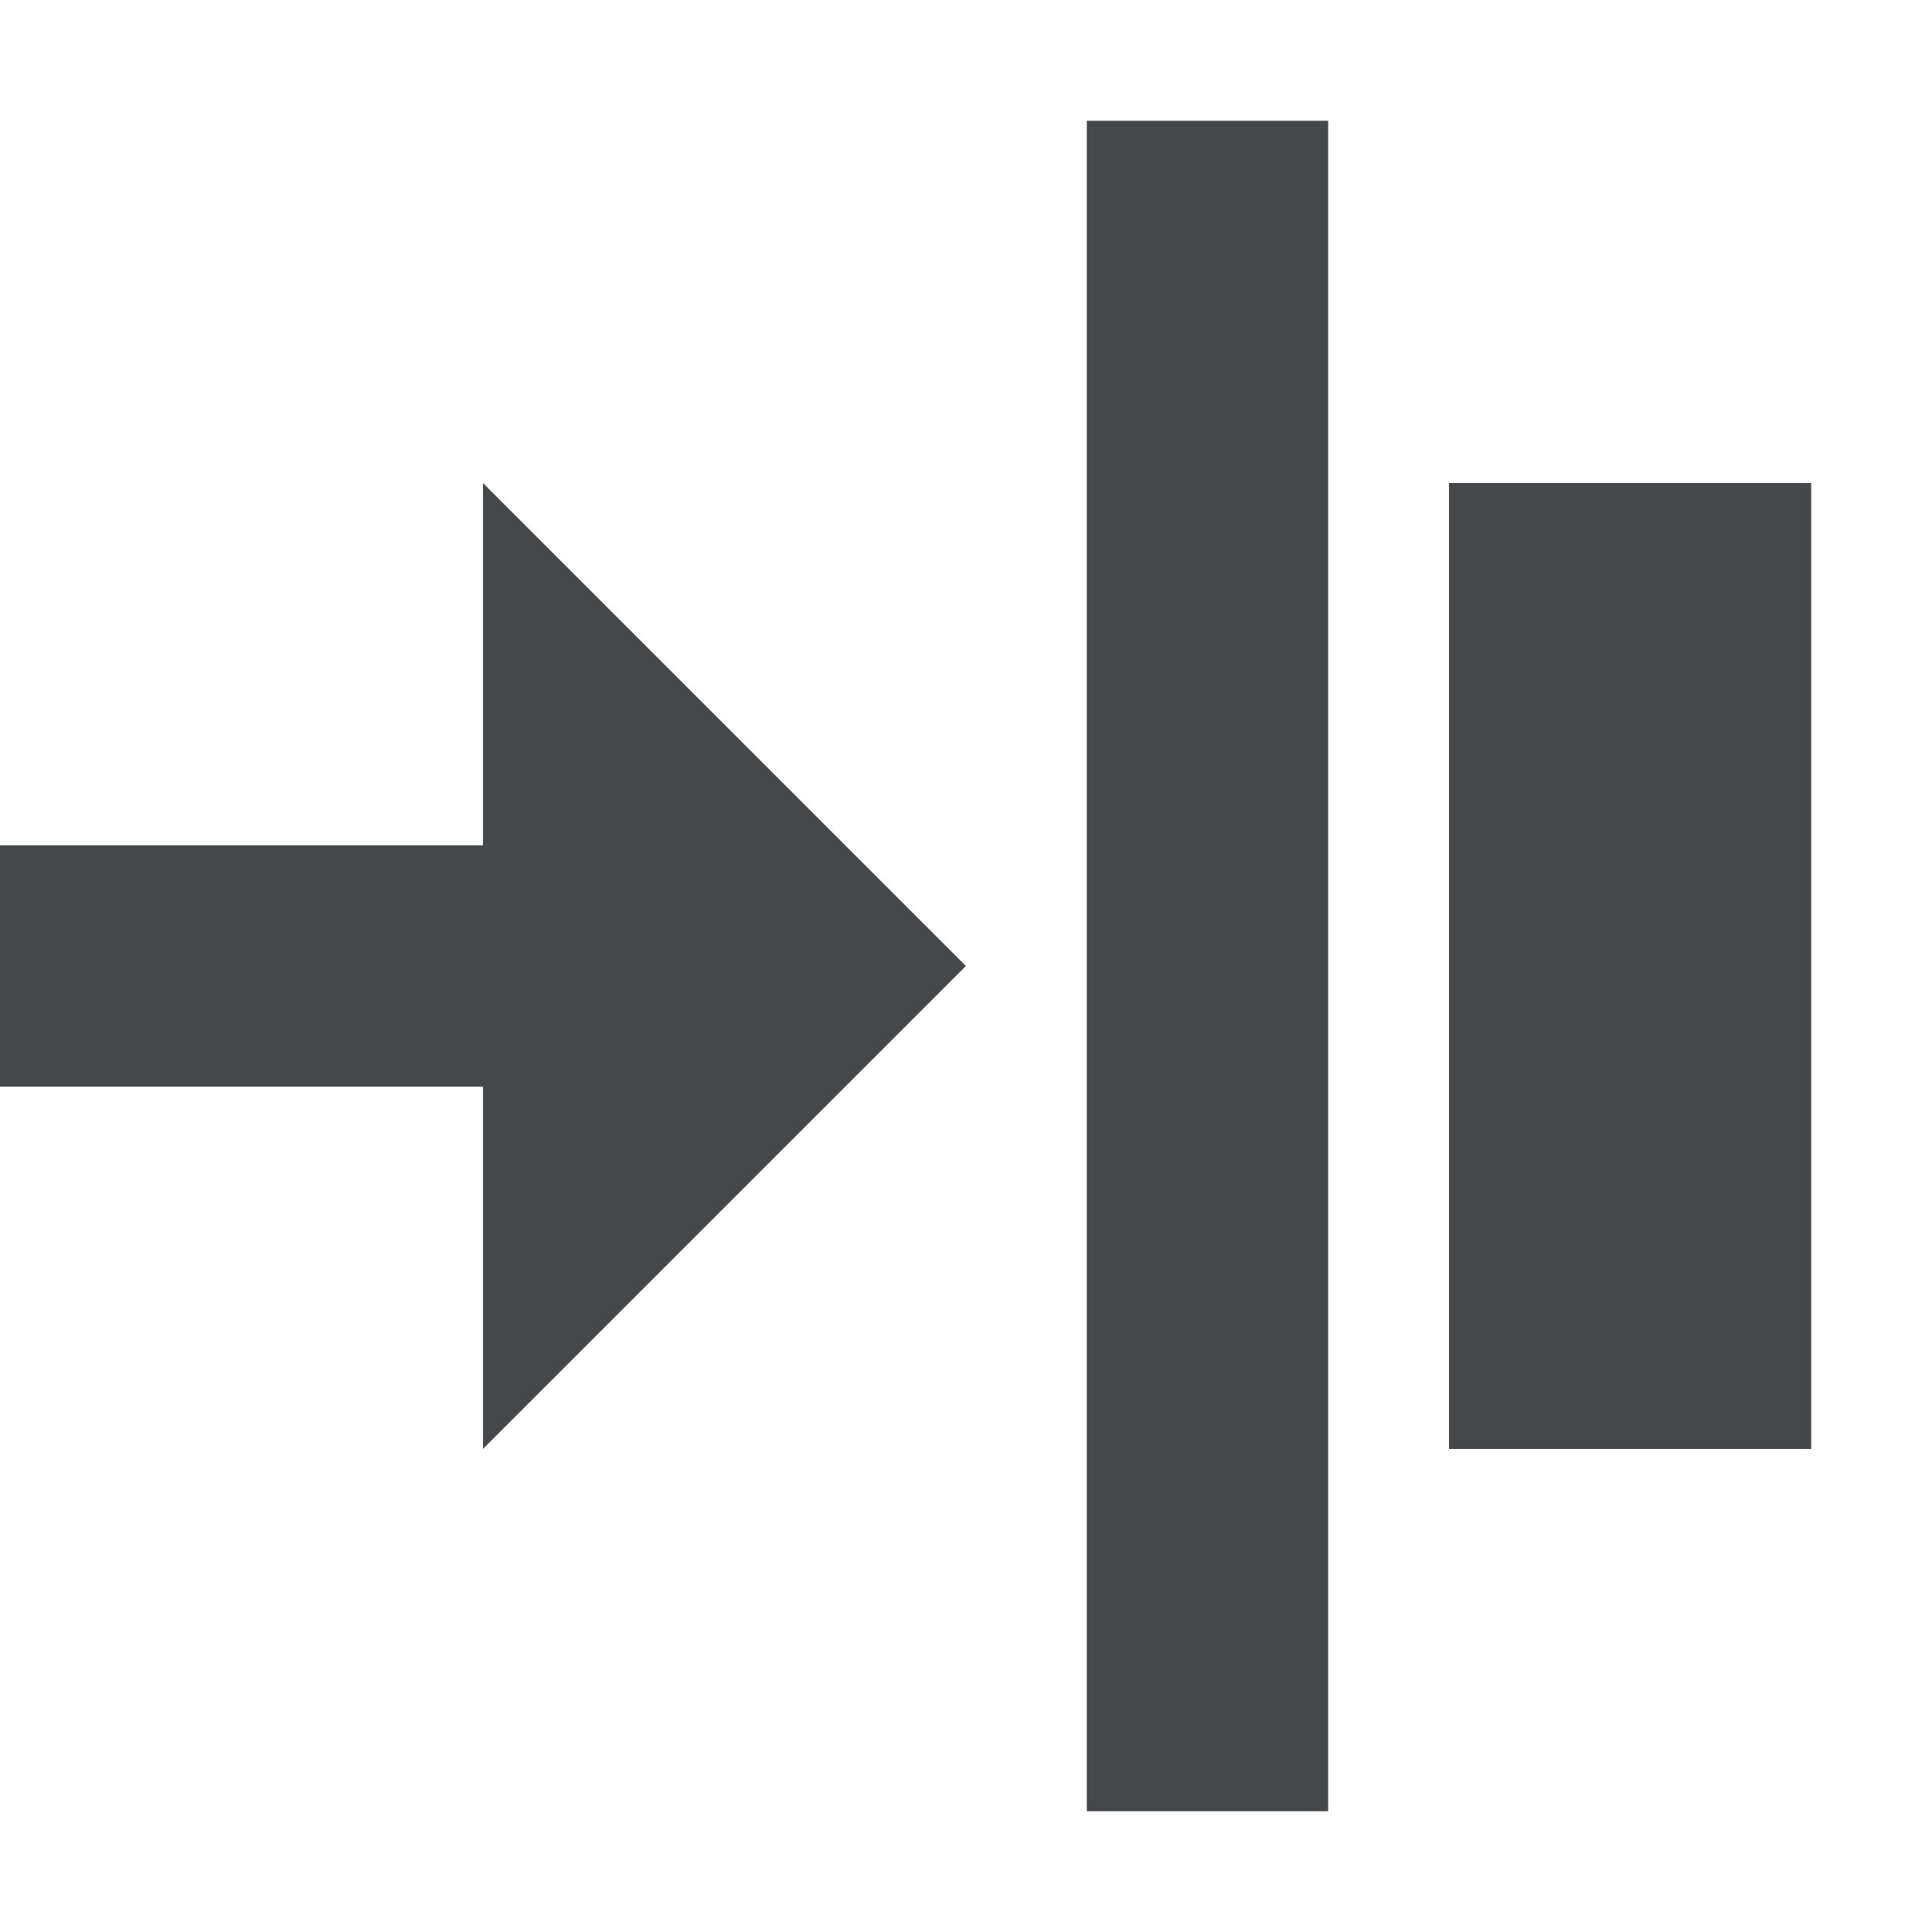
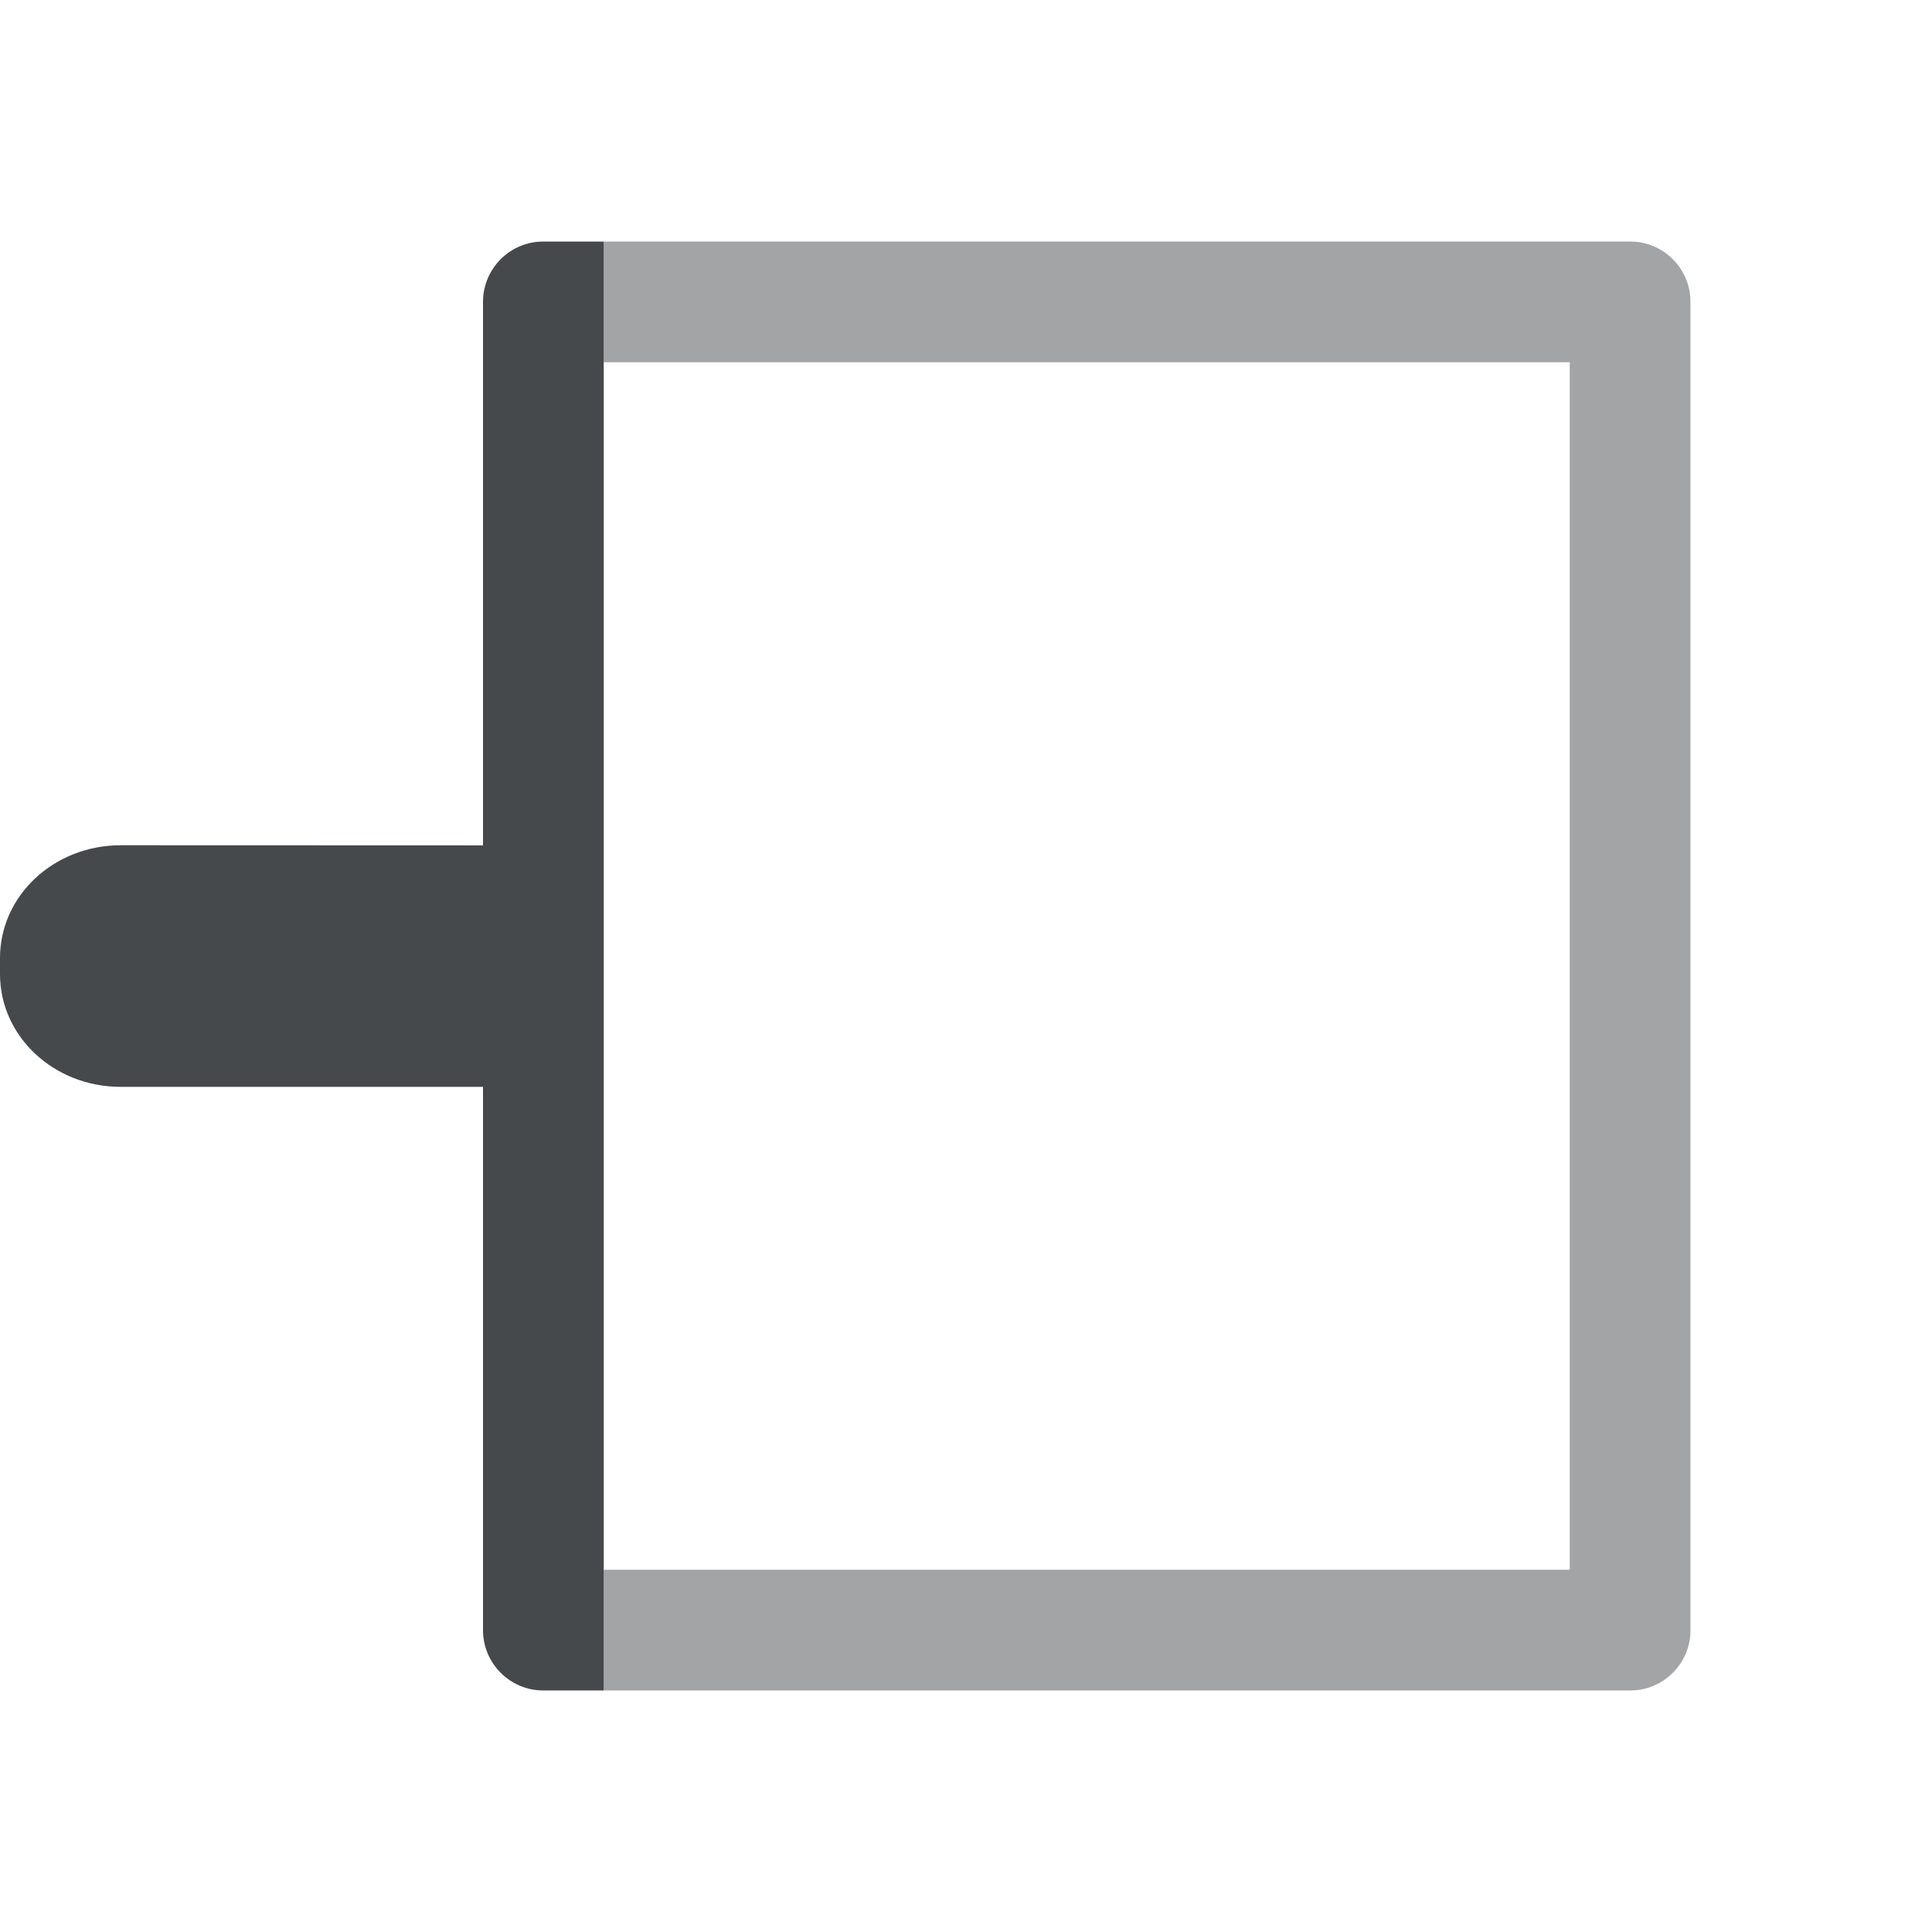
- <svg xmlns="http://www.w3.org/2000/svg" id="a" width="16" height="16" version="1.0">
+ <svg xmlns="http://www.w3.org/2000/svg" width="16" height="16" version="1.0">
  <defs>
-     <style id="current-color-scheme" type="text/css">.ColorScheme-Text {color:#090d11;}.ColorScheme-Background{color:#ffffff;}.ColorScheme-NeutralText {color:#feab00;}</style>
+     <style id="current-color-scheme" type="text/css">.ColorScheme-Text {color:#090d11;}.ColorScheme-Background{color:#ffffff;}</style>
  </defs>
-   <path id="b" d="m9 1v14h2v-14h-2zm-5 3v3h-4v2h4v3l4-4-4-4zm8 0v8h3v-8h-3z" style="fill-opacity:.75;fill:currentColor" class="ColorScheme-Text" />
-   <path id="c" d="m8 0v6.25l-4-4v1.75l4 4-4 4v1.75l4-4v6.25h1v-16h-1zm3 0v7.25 1.5 7.25h1v-3h3 1v-10h-1-3v-3h-1zm1 4h3v8h-3v-8zm-12 2v1h4v-1h-4zm0 3v1h4v-1h-4z" style="fill-opacity:.5;fill:currentColor" class="ColorScheme-Background" />
+   <path class="ColorScheme-Background" d="m3.5 1c-0.276 2.76e-5 -0.5 0.224-0.5 0.5v4.5h-2.449c-0.305 0-0.551 0.223-0.551 0.5s0.246 0.5 0.551 0.5h3.449v-6zm-2.949 8c-0.305 0-0.551 0.223-0.551 0.5s0.246 0.5 0.551 0.5h2.449v4.5c2.76e-5 0.276 0.224 0.5 0.5 0.5h0.5v-6z" style="fill-opacity:.5;fill:currentColor" />
+   <path class="ColorScheme-Text" d="m4.5 2c-0.276 2.76e-5 -0.5 0.224-0.5 0.5v11c2.76e-5 0.276 0.224 0.5 0.5 0.5h0.5v-12z" style="fill-opacity:.75;fill:currentColor" />
+   <path class="ColorScheme-Text" d="m1 7c-0.554 0-1 0.417-1 0.934v0.133c0 0.517 0.446 0.934 1 0.934h3v-2z" style="fill-opacity:.75;fill:currentColor" />
+   <path class="ColorScheme-Text" d="m5 2v1h8v10h-8v1h8.5c0.276-2.8e-5 0.5-0.224 0.5-0.5v-11c-2.8e-5 -0.276-0.224-0.5-0.5-0.5z" style="fill-opacity:.75;fill:currentColor;opacity:.5" />
+   <path class="ColorScheme-Background" d="m4 1v1h10v12h-10v1h10.5c0.276-2.8e-5 0.5-0.224 0.5-0.5v-13c-2.8e-5 -0.276-0.224-0.5-0.5-0.5z" style="fill-opacity:.5;fill:currentColor;opacity:.5" />
</svg>
